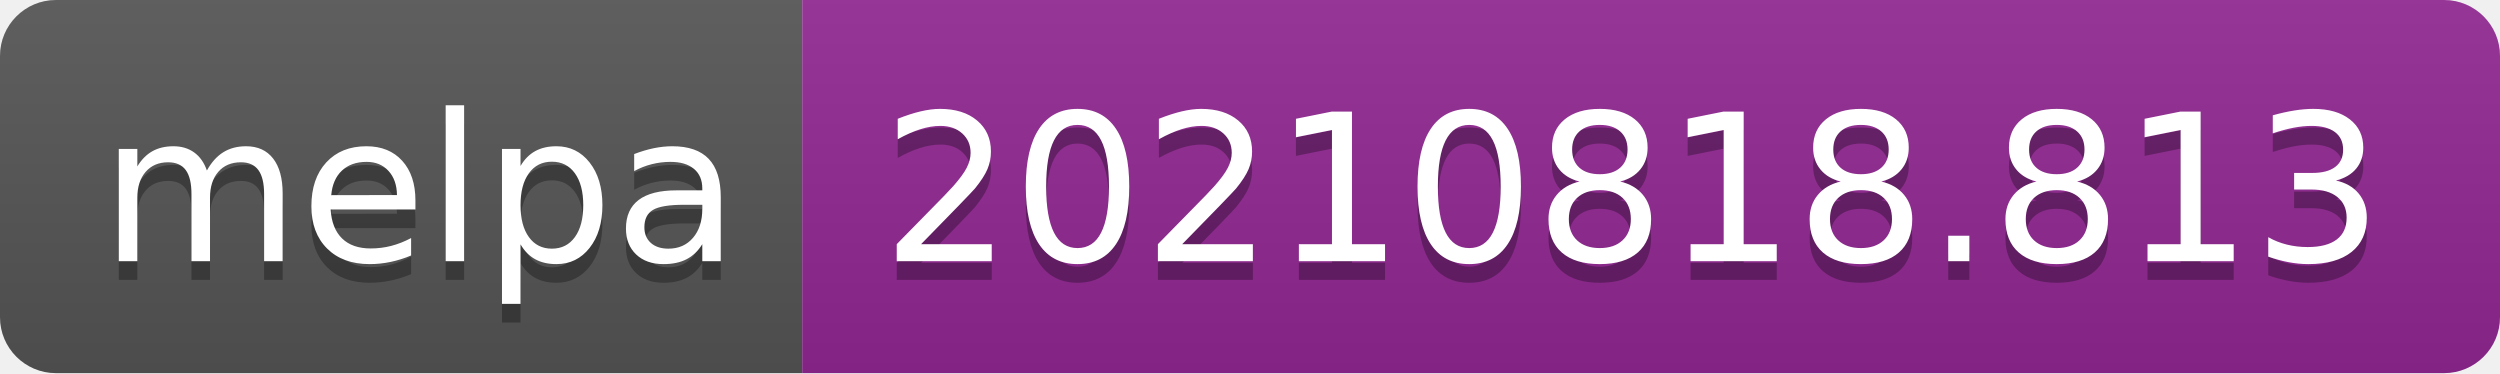
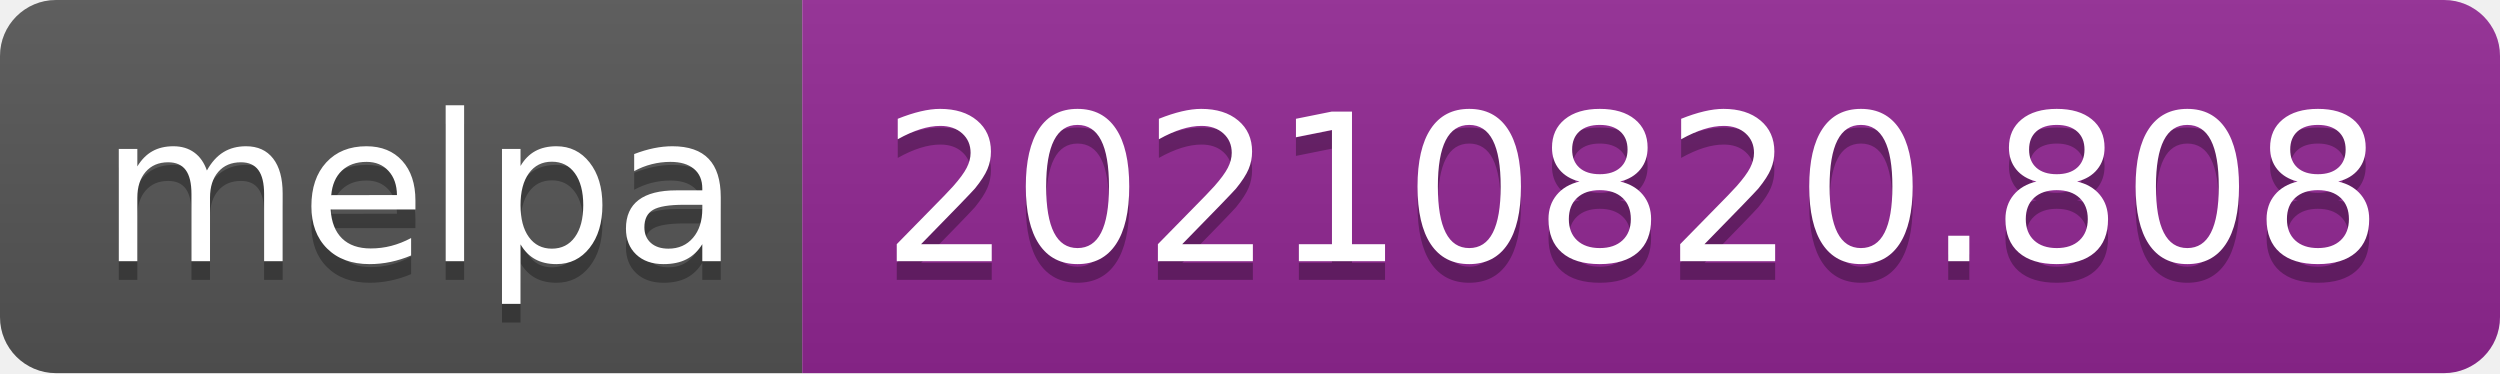
- <svg xmlns="http://www.w3.org/2000/svg" width="134" height="20" role="img" aria-label="melpa: 20210818.813">
+ <svg xmlns="http://www.w3.org/2000/svg" width="134" height="20" role="img" aria-label="melpa: 20210820.808">
  <linearGradient id="s" x2="0" y2="100%">
    <stop offset="0" stop-color="#bbb" stop-opacity=".1" />
    <stop offset="1" stop-opacity=".1" />
  </linearGradient>
  <clipPath id="r">
    <rect width="134" height="20" rx="3" fill="#fff" />
  </clipPath>
  <g clip-path="url(#r)">
    <rect width="43" height="20" fill="#555" />
    <rect x="43" width="91" height="20" fill="#922793" />
    <rect width="134" height="20" fill="url(#s)" />
  </g>
  <g fill="#fff" text-anchor="middle" font-family="Verdana,Geneva,DejaVu Sans,sans-serif" text-rendering="geometricPrecision" font-size="110">
    <text aria-hidden="true" x="225" y="150" fill="#010101" fill-opacity=".3" transform="scale(.1)" textLength="330">melpa</text>
    <text x="225" y="140" transform="scale(.1)" fill="#fff" textLength="330">melpa</text>
-     <text aria-hidden="true" x="875" y="150" fill="#010101" fill-opacity=".3" transform="scale(.1)" textLength="810">20210818.813</text>
-     <text x="875" y="140" transform="scale(.1)" fill="#fff" textLength="810">20210818.813</text>
+     <text aria-hidden="true" x="875" y="150" fill="#010101" fill-opacity=".3" transform="scale(.1)" textLength="810">20210820.808</text>
+     <text x="875" y="140" transform="scale(.1)" fill="#fff" textLength="810">20210820.808</text>
  </g>
</svg>
